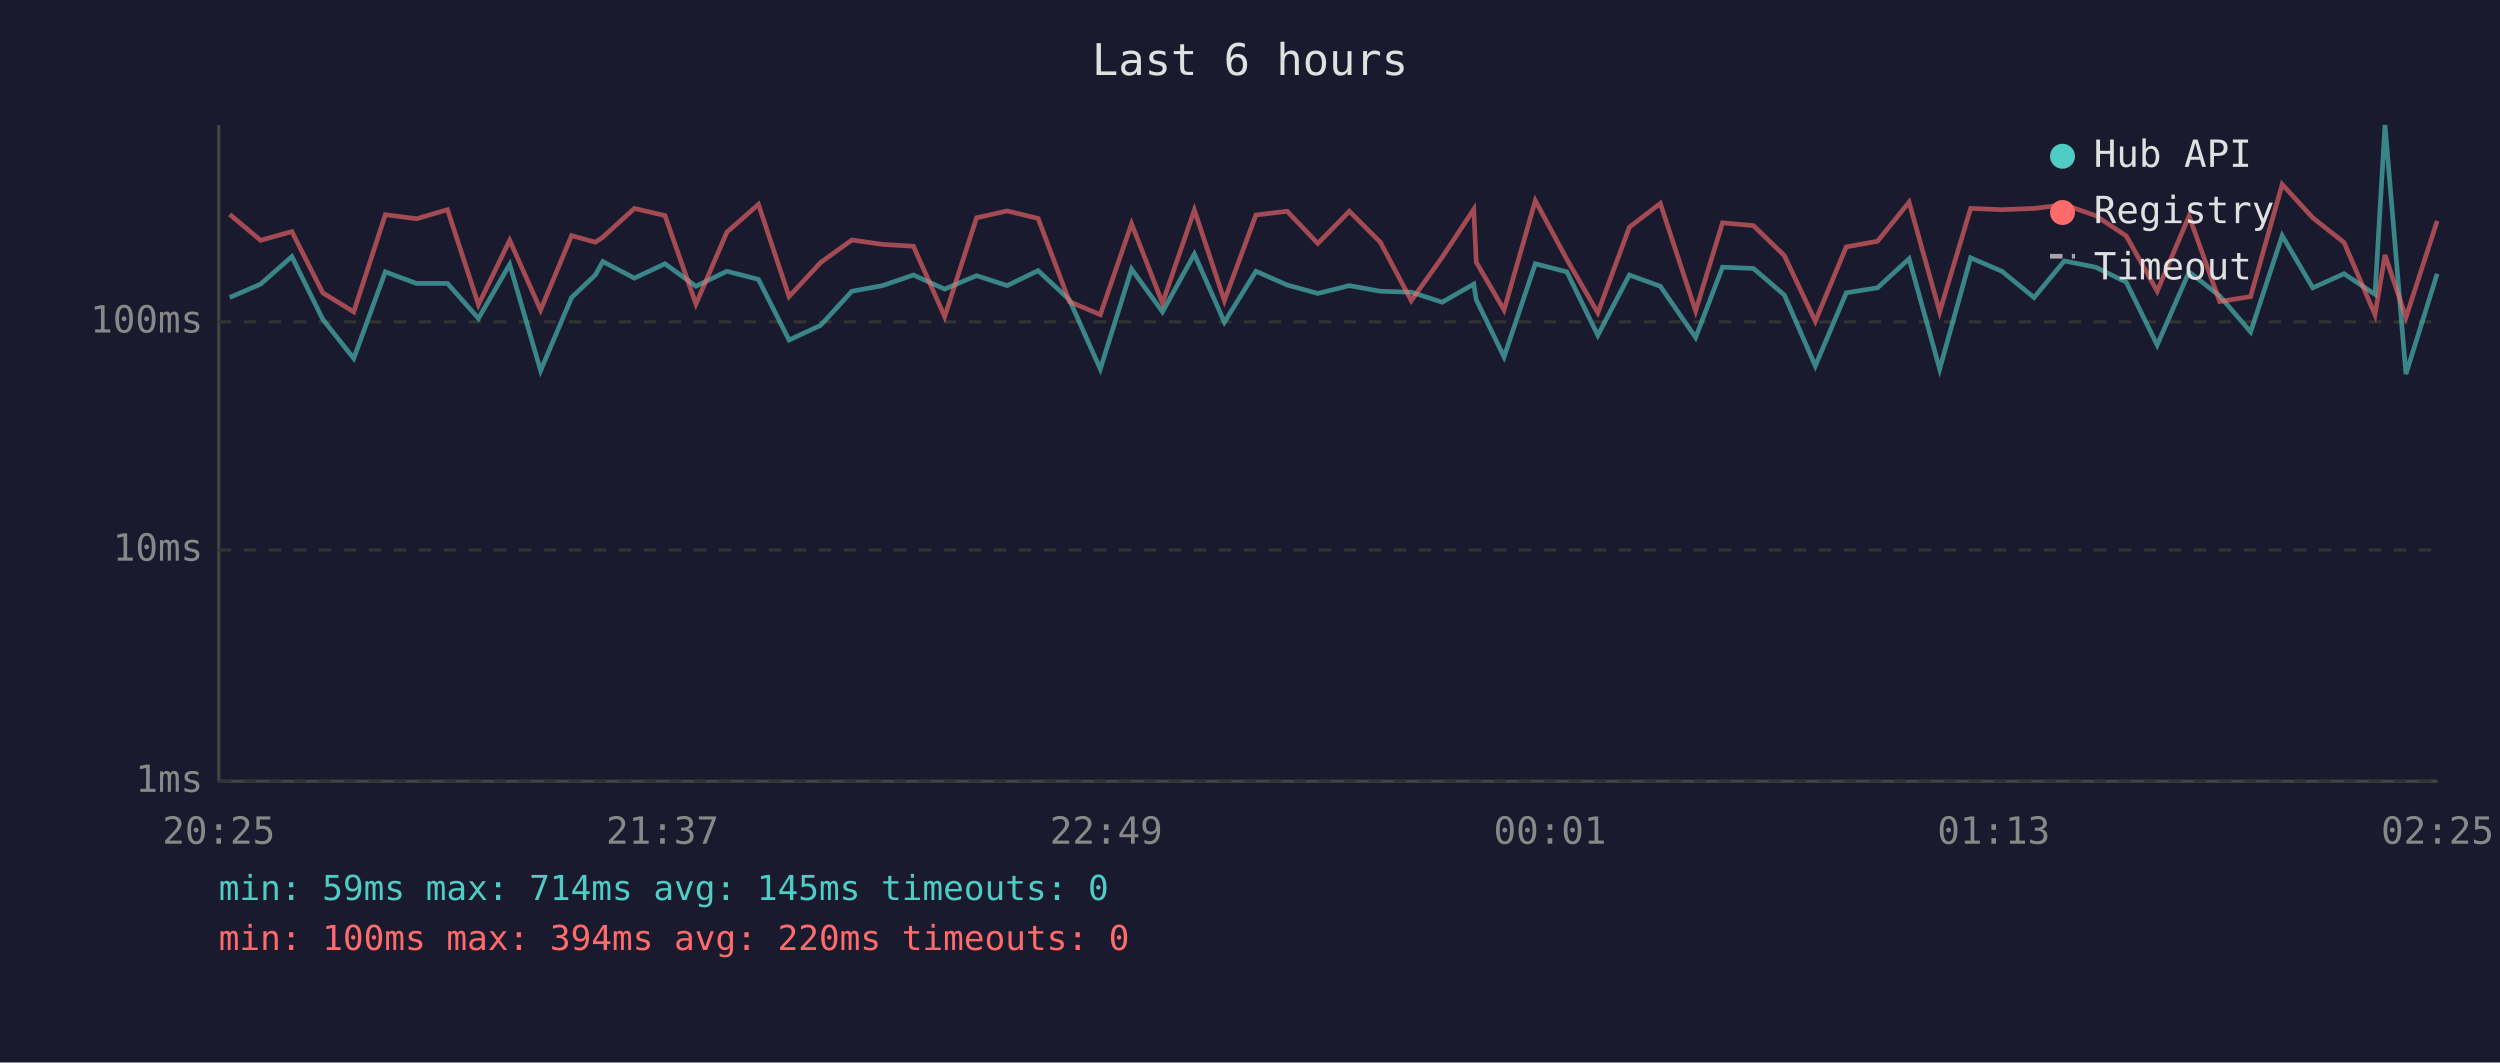
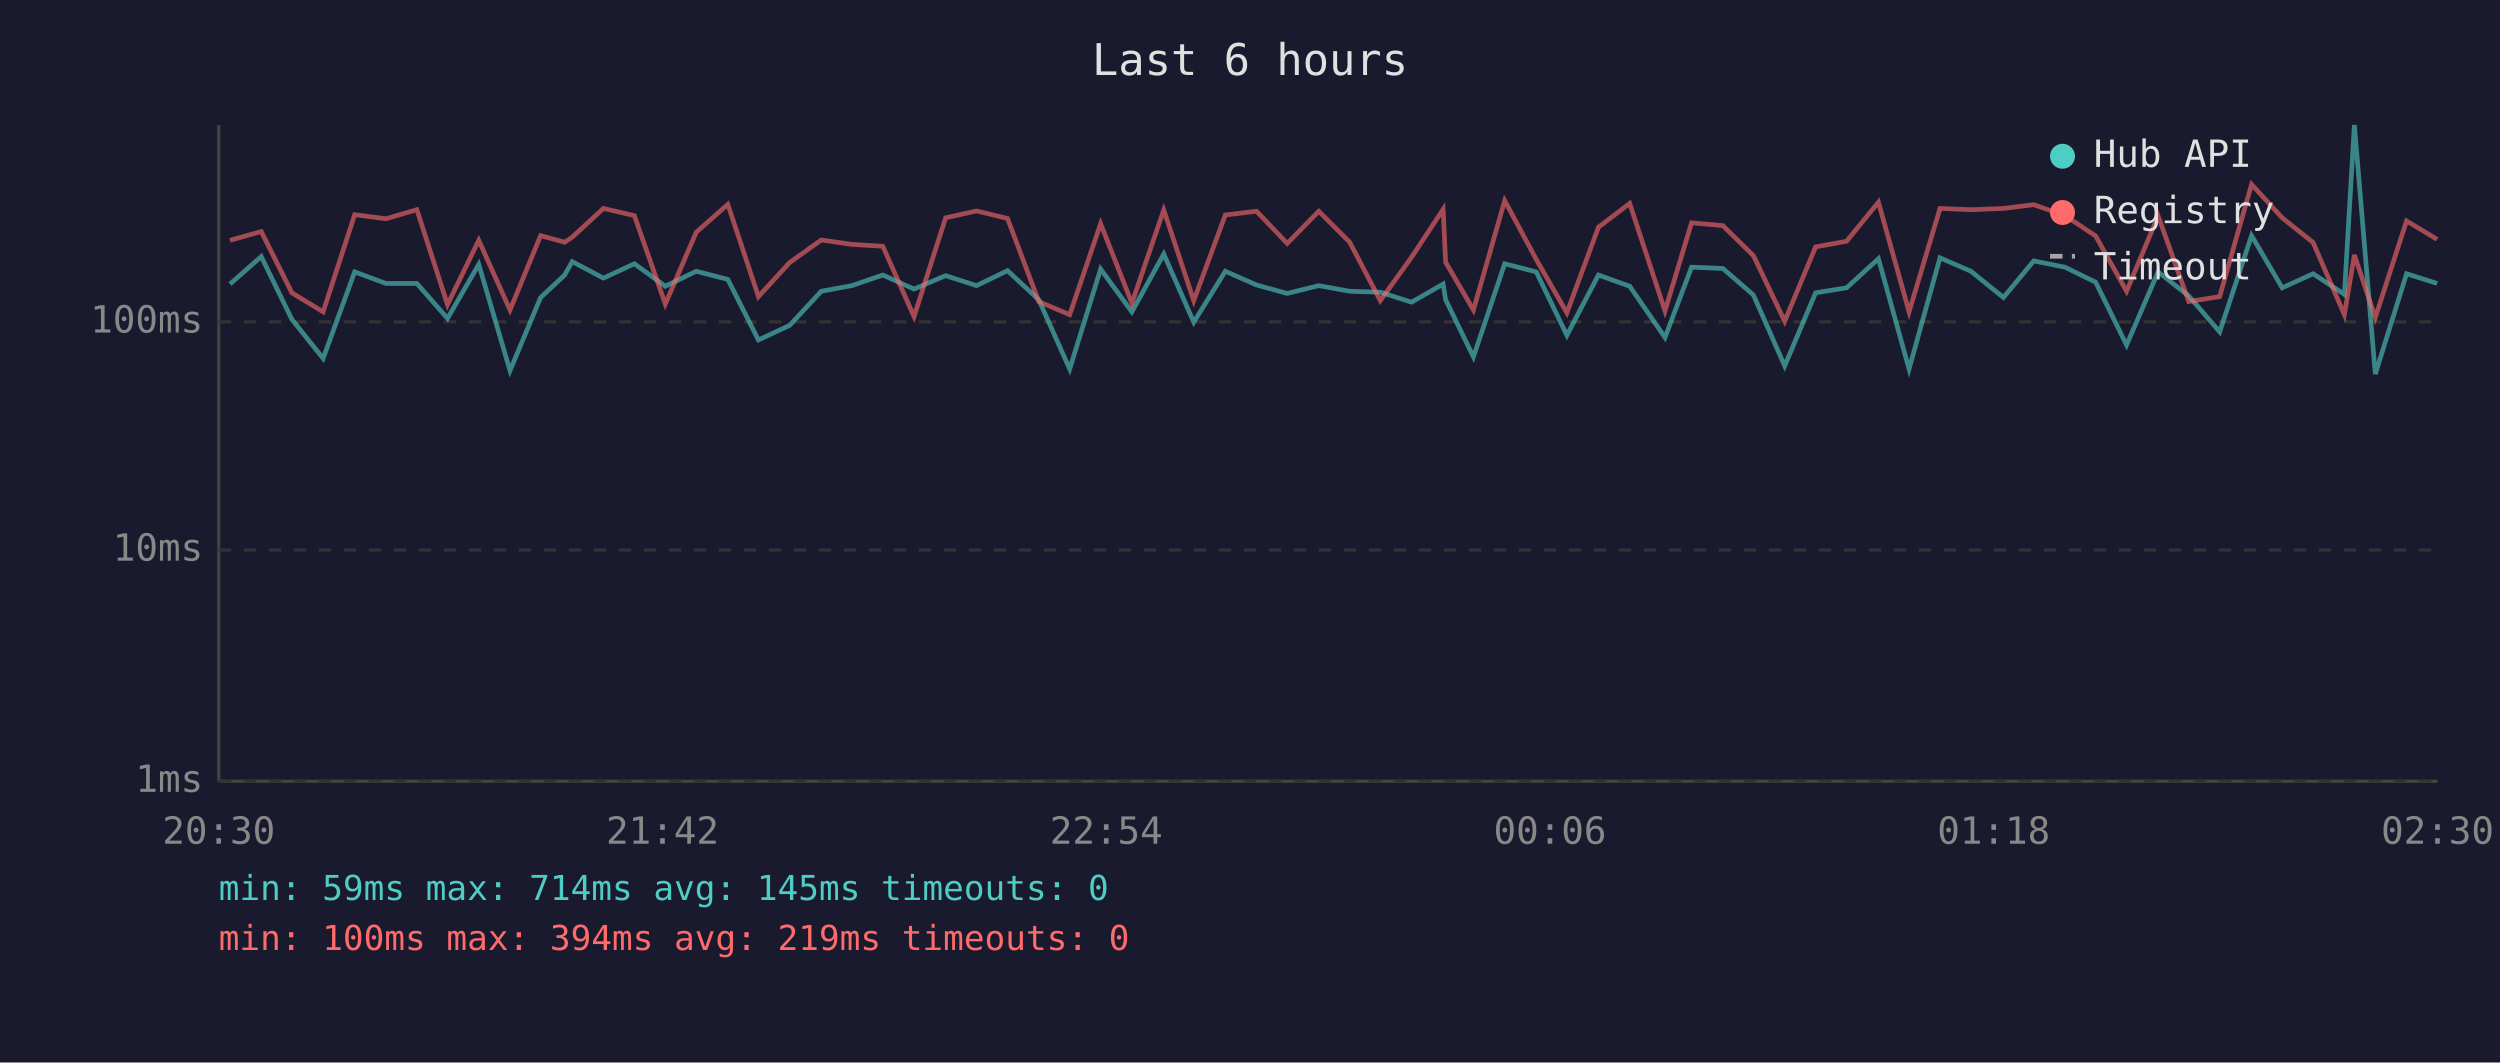
<svg xmlns="http://www.w3.org/2000/svg" viewBox="0 0 800 340" font-family="monospace" font-size="12">
  <rect width="800" height="340" fill="#1a1a2e" />
  <text x="400" y="24" fill="#e0e0e0" font-size="14" text-anchor="middle">Last 6 hours</text>
  <line x1="70" y1="40" x2="70" y2="250" stroke="#444" stroke-width="1" />
  <line x1="70" y1="250" x2="780" y2="250" stroke="#444" stroke-width="1" />
  <line x1="70" y1="250" x2="780" y2="250" stroke="#333" stroke-width="1" stroke-dasharray="4" />
  <text x="65" y="250" fill="#888" text-anchor="end" dominant-baseline="middle">1ms</text>
  <line x1="70" y1="176" x2="780" y2="176" stroke="#333" stroke-width="1" stroke-dasharray="4" />
  <text x="65" y="176" fill="#888" text-anchor="end" dominant-baseline="middle">10ms</text>
  <line x1="70" y1="103" x2="780" y2="103" stroke="#333" stroke-width="1" stroke-dasharray="4" />
  <text x="65" y="103" fill="#888" text-anchor="end" dominant-baseline="middle">100ms</text>
-   <text x="70" y="270" fill="#888" text-anchor="middle">20:25</text>
-   <text x="212" y="270" fill="#888" text-anchor="middle">21:37</text>
-   <text x="354" y="270" fill="#888" text-anchor="middle">22:49</text>
-   <text x="496" y="270" fill="#888" text-anchor="middle">00:01</text>
-   <text x="638" y="270" fill="#888" text-anchor="middle">01:13</text>
-   <text x="780" y="270" fill="#888" text-anchor="middle">02:25</text>
-   <polyline points="73.5,95.2 83.4,90.9 93.4,82.1 103.3,102.2 113.2,114.7 123.3,87.0 133.3,90.7 143.2,90.7 153.1,101.9 163.1,84.6 173.0,118.6 182.9,95.2 190.5,88.0 192.9,83.7 203.0,89.0 212.8,84.4 222.7,91.6 232.6,86.8 242.7,89.4 252.5,108.8 262.6,104.1 272.6,93.2 282.4,91.4 292.3,88.0 302.3,92.5 312.5,88.2 322.3,91.4 332.2,86.6 342.2,95.9 352.1,118.1 362.1,86.1 372.0,99.8 382.2,81.3 391.8,103.1 401.9,86.8 411.9,91.2 421.7,93.9 431.8,91.4 441.7,93.2 451.6,93.5 461.5,96.7 471.6,90.9 472.4,95.9 481.3,114.2 491.3,84.4 501.4,87.0 511.3,107.3 521.4,88.0 531.3,91.6 542.6,108.0 551.2,85.5 561.1,85.9 571.0,94.4 580.9,117.1 590.8,93.7 600.8,92.1 610.9,82.8 620.7,118.1 630.6,82.5 640.6,86.8 650.9,95.2 660.6,83.5 670.6,85.5 680.4,90.3 690.3,110.4 700.5,87.0 710.3,94.7 720.2,106.2 730.3,75.4 740.1,92.1 750.1,87.6 760.0,94.2 763.2,40.0 769.9,119.7 779.9,87.6" fill="none" stroke="#4ecdc4" stroke-width="1.5" opacity="0.6" />
-   <polyline points="73.5,68.6 83.4,76.9 93.4,74.1 103.3,93.7 113.2,99.8 123.3,68.7 133.3,70.0 143.2,67.1 153.1,97.5 163.1,76.9 173.0,99.2 182.9,75.4 190.5,77.5 192.9,75.9 203.0,66.7 212.8,69.0 222.7,97.3 232.6,74.3 242.7,65.4 252.5,94.9 262.6,84.0 272.6,76.8 282.4,78.2 292.3,78.8 302.3,101.3 312.5,69.7 322.3,67.5 332.2,69.9 342.2,96.5 352.1,100.7 362.1,71.6 372.0,97.0 382.2,67.2 391.8,96.2 401.9,68.8 411.9,67.6 421.7,77.9 431.8,67.6 441.7,77.5 451.6,96.2 461.5,82.3 471.6,67.0 472.4,83.9 481.3,99.2 491.3,64.2 501.4,83.0 511.3,100.1 521.4,72.7 531.3,65.1 542.6,99.5 551.2,71.3 561.1,72.2 571.0,81.8 580.9,102.8 590.8,79.0 600.8,77.2 610.9,64.7 620.7,99.8 630.6,66.7 640.6,67.1 650.9,66.7 660.6,65.5 670.6,69.0 680.4,75.5 690.3,93.2 700.5,69.1 710.3,96.5 720.2,94.9 730.3,59.0 740.1,69.7 750.1,77.6 760.0,100.7 763.2,81.6 769.9,101.6 779.9,70.7" fill="none" stroke="#ff6b6b" stroke-width="1.5" opacity="0.6" />
+   <text x="70" y="270" fill="#888" text-anchor="middle">20:30</text>
+   <text x="212" y="270" fill="#888" text-anchor="middle">21:42</text>
+   <text x="354" y="270" fill="#888" text-anchor="middle">22:54</text>
+   <text x="496" y="270" fill="#888" text-anchor="middle">00:06</text>
+   <text x="638" y="270" fill="#888" text-anchor="middle">01:18</text>
+   <text x="780" y="270" fill="#888" text-anchor="middle">02:30</text>
+   <polyline points="73.6,90.9 83.6,82.1 93.4,102.2 103.4,114.7 113.5,87.0 123.5,90.7 133.4,90.7 143.2,101.9 153.2,84.6 163.2,118.6 173.0,95.2 180.7,88.0 183.1,83.7 193.1,89.0 203.0,84.4 212.9,91.6 222.8,86.8 232.9,89.4 242.7,108.8 252.7,104.1 262.8,93.2 272.6,91.4 282.5,88.0 292.5,92.5 302.6,88.2 312.5,91.4 322.4,86.6 332.4,95.9 342.3,118.1 352.2,86.1 362.2,99.8 372.4,81.3 382.0,103.1 392.1,86.8 402.1,91.2 411.9,93.9 422.0,91.4 431.9,93.2 441.7,93.5 451.7,96.7 461.8,90.9 462.6,95.9 471.5,114.2 481.5,84.4 491.6,87.0 501.4,107.3 511.5,88.0 521.5,91.6 532.8,108.0 541.3,85.5 551.3,85.9 561.1,94.4 571.1,117.1 581.0,93.7 590.9,92.1 601.1,82.8 610.9,118.1 620.8,82.5 630.7,86.8 641.1,95.2 650.8,83.5 660.8,85.5 670.6,90.3 680.5,110.4 690.6,87.0 700.4,94.7 710.3,106.2 720.5,75.4 730.3,92.1 740.2,87.6 750.2,94.2 753.4,40.0 760.1,119.7 770.1,87.6 779.9,90.7" fill="none" stroke="#4ecdc4" stroke-width="1.5" opacity="0.6" />
+   <polyline points="73.6,76.9 83.6,74.1 93.4,93.7 103.4,99.8 113.5,68.7 123.5,70.0 133.4,67.1 143.2,97.5 153.2,76.9 163.2,99.2 173.0,75.4 180.7,77.5 183.1,75.9 193.1,66.7 203.0,69.0 212.9,97.3 222.8,74.3 232.9,65.4 242.7,94.9 252.7,84.0 262.8,76.8 272.6,78.2 282.5,78.8 292.5,101.3 302.6,69.7 312.5,67.5 322.4,69.9 332.4,96.5 342.3,100.7 352.2,71.6 362.2,97.0 372.4,67.2 382.0,96.2 392.1,68.8 402.1,67.6 411.9,77.9 422.0,67.6 431.9,77.5 441.7,96.2 451.7,82.3 461.8,67.0 462.6,83.9 471.5,99.2 481.5,64.2 491.6,83.0 501.4,100.1 511.5,72.7 521.5,65.1 532.8,99.5 541.3,71.3 551.3,72.2 561.1,81.8 571.1,102.8 581.0,79.0 590.9,77.2 601.1,64.7 610.9,99.8 620.8,66.7 630.7,67.1 641.1,66.7 650.8,65.5 660.8,69.0 670.6,75.5 680.5,93.2 690.6,69.1 700.4,96.5 710.3,94.9 720.5,59.0 730.3,69.7 740.2,77.6 750.2,100.7 753.4,81.6 760.1,101.6 770.1,70.7 779.9,76.6" fill="none" stroke="#ff6b6b" stroke-width="1.5" opacity="0.6" />
  <circle cx="660" cy="50" r="4" fill="#4ecdc4" />
  <text x="670" y="50" fill="#e0e0e0" dominant-baseline="middle">Hub API</text>
  <circle cx="660" cy="68" r="4" fill="#ff6b6b" />
  <text x="670" y="68" fill="#e0e0e0" dominant-baseline="middle">Registry</text>
  <line x1="656" y1="82" x2="664" y2="82" stroke="#e0e0e0" stroke-width="1.5" stroke-dasharray="4,3" opacity="0.7" />
  <text x="670" y="86" fill="#e0e0e0" dominant-baseline="middle">Timeout</text>
  <text x="70" y="288" fill="#4ecdc4" font-size="11">min: 59ms  max: 714ms  avg: 145ms  timeouts: 0</text>
-   <text x="70" y="304" fill="#ff6b6b" font-size="11">min: 100ms  max: 394ms  avg: 220ms  timeouts: 0</text>
+   <text x="70" y="304" fill="#ff6b6b" font-size="11">min: 100ms  max: 394ms  avg: 219ms  timeouts: 0</text>
</svg>
